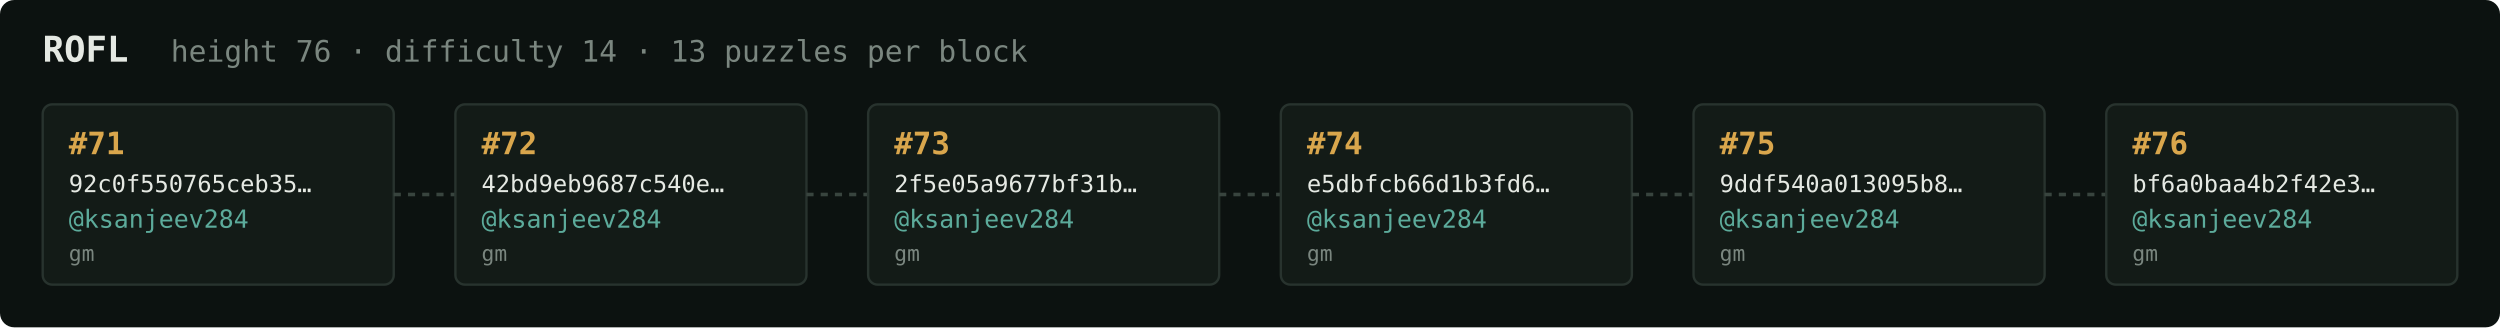
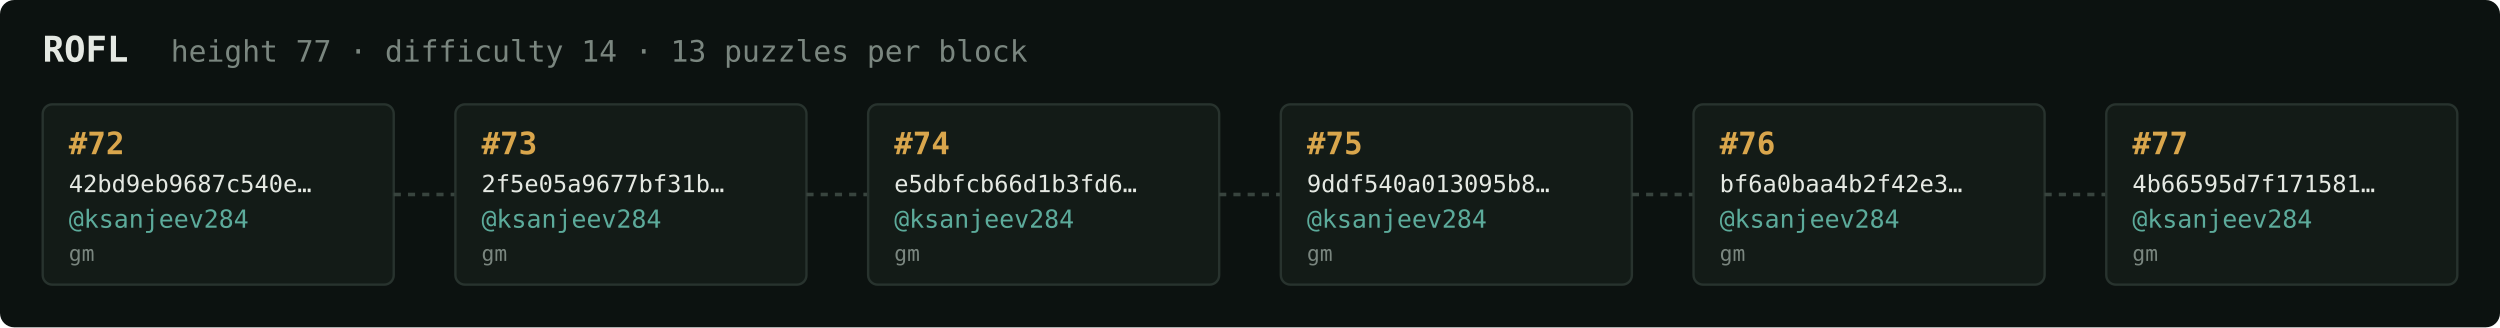
<svg xmlns="http://www.w3.org/2000/svg" width="1054" height="138" viewBox="0 0 1054 138" font-family="ui-monospace,SFMono-Regular,Menlo,monospace">
  <rect fill="#0c1210" width="1054" height="138" rx="6" />
  <text x="18" y="26" fill="#e5e9e3" font-size="15" font-weight="700">ROFL</text>
-   <text x="72" y="26" fill="#7a867f" font-size="12.5">height 76 · difficulty 14 · 13 puzzles per block</text>
+   <text x="72" y="26" fill="#7a867f" font-size="12.5">height 77 · difficulty 14 · 13 puzzles per block</text>
  <rect x="18" y="44" width="148" height="76" rx="4" fill="#131b17" stroke="#28332e" stroke-width="1" />
-   <text x="29" y="65" fill="#d9a64c" font-size="13" font-weight="700">#71</text>
-   <text x="29" y="81" fill="#e5e9e3" font-size="10">92c0f550765ceb35…</text>
+   <text x="29" y="65" fill="#d9a64c" font-size="13" font-weight="700">#72</text>
+   <text x="29" y="81" fill="#e5e9e3" font-size="10">42bd9eb9687c540e…</text>
  <text x="29" y="96" fill="#5cab9b" font-size="10.5">@ksanjeev284</text>
  <text x="29" y="110" fill="#7a867f" font-size="9">gm</text>
  <line x1="166" y1="82.0" x2="192" y2="82.0" stroke="#38443e" stroke-width="1.5" stroke-dasharray="3 3" />
  <rect x="192" y="44" width="148" height="76" rx="4" fill="#131b17" stroke="#28332e" stroke-width="1" />
-   <text x="203" y="65" fill="#d9a64c" font-size="13" font-weight="700">#72</text>
-   <text x="203" y="81" fill="#e5e9e3" font-size="10">42bd9eb9687c540e…</text>
+   <text x="203" y="65" fill="#d9a64c" font-size="13" font-weight="700">#73</text>
+   <text x="203" y="81" fill="#e5e9e3" font-size="10">2f5e05a9677bf31b…</text>
  <text x="203" y="96" fill="#5cab9b" font-size="10.5">@ksanjeev284</text>
  <text x="203" y="110" fill="#7a867f" font-size="9">gm</text>
  <line x1="340" y1="82.0" x2="366" y2="82.0" stroke="#38443e" stroke-width="1.5" stroke-dasharray="3 3" />
  <rect x="366" y="44" width="148" height="76" rx="4" fill="#131b17" stroke="#28332e" stroke-width="1" />
-   <text x="377" y="65" fill="#d9a64c" font-size="13" font-weight="700">#73</text>
-   <text x="377" y="81" fill="#e5e9e3" font-size="10">2f5e05a9677bf31b…</text>
+   <text x="377" y="65" fill="#d9a64c" font-size="13" font-weight="700">#74</text>
+   <text x="377" y="81" fill="#e5e9e3" font-size="10">e5dbfcb66d1b3fd6…</text>
  <text x="377" y="96" fill="#5cab9b" font-size="10.5">@ksanjeev284</text>
  <text x="377" y="110" fill="#7a867f" font-size="9">gm</text>
  <line x1="514" y1="82.0" x2="540" y2="82.0" stroke="#38443e" stroke-width="1.5" stroke-dasharray="3 3" />
  <rect x="540" y="44" width="148" height="76" rx="4" fill="#131b17" stroke="#28332e" stroke-width="1" />
-   <text x="551" y="65" fill="#d9a64c" font-size="13" font-weight="700">#74</text>
-   <text x="551" y="81" fill="#e5e9e3" font-size="10">e5dbfcb66d1b3fd6…</text>
+   <text x="551" y="65" fill="#d9a64c" font-size="13" font-weight="700">#75</text>
+   <text x="551" y="81" fill="#e5e9e3" font-size="10">9ddf540a013095b8…</text>
  <text x="551" y="96" fill="#5cab9b" font-size="10.5">@ksanjeev284</text>
  <text x="551" y="110" fill="#7a867f" font-size="9">gm</text>
  <line x1="688" y1="82.0" x2="714" y2="82.0" stroke="#38443e" stroke-width="1.5" stroke-dasharray="3 3" />
  <rect x="714" y="44" width="148" height="76" rx="4" fill="#131b17" stroke="#28332e" stroke-width="1" />
-   <text x="725" y="65" fill="#d9a64c" font-size="13" font-weight="700">#75</text>
-   <text x="725" y="81" fill="#e5e9e3" font-size="10">9ddf540a013095b8…</text>
+   <text x="725" y="65" fill="#d9a64c" font-size="13" font-weight="700">#76</text>
+   <text x="725" y="81" fill="#e5e9e3" font-size="10">bf6a0baa4b2f42e3…</text>
  <text x="725" y="96" fill="#5cab9b" font-size="10.5">@ksanjeev284</text>
  <text x="725" y="110" fill="#7a867f" font-size="9">gm</text>
  <line x1="862" y1="82.0" x2="888" y2="82.0" stroke="#38443e" stroke-width="1.5" stroke-dasharray="3 3" />
  <rect x="888" y="44" width="148" height="76" rx="4" fill="#131b17" stroke="#28332e" stroke-width="1" />
-   <text x="899" y="65" fill="#d9a64c" font-size="13" font-weight="700">#76</text>
-   <text x="899" y="81" fill="#e5e9e3" font-size="10">bf6a0baa4b2f42e3…</text>
+   <text x="899" y="65" fill="#d9a64c" font-size="13" font-weight="700">#77</text>
+   <text x="899" y="81" fill="#e5e9e3" font-size="10">4b66595d7f171581…</text>
  <text x="899" y="96" fill="#5cab9b" font-size="10.5">@ksanjeev284</text>
  <text x="899" y="110" fill="#7a867f" font-size="9">gm</text>
</svg>
